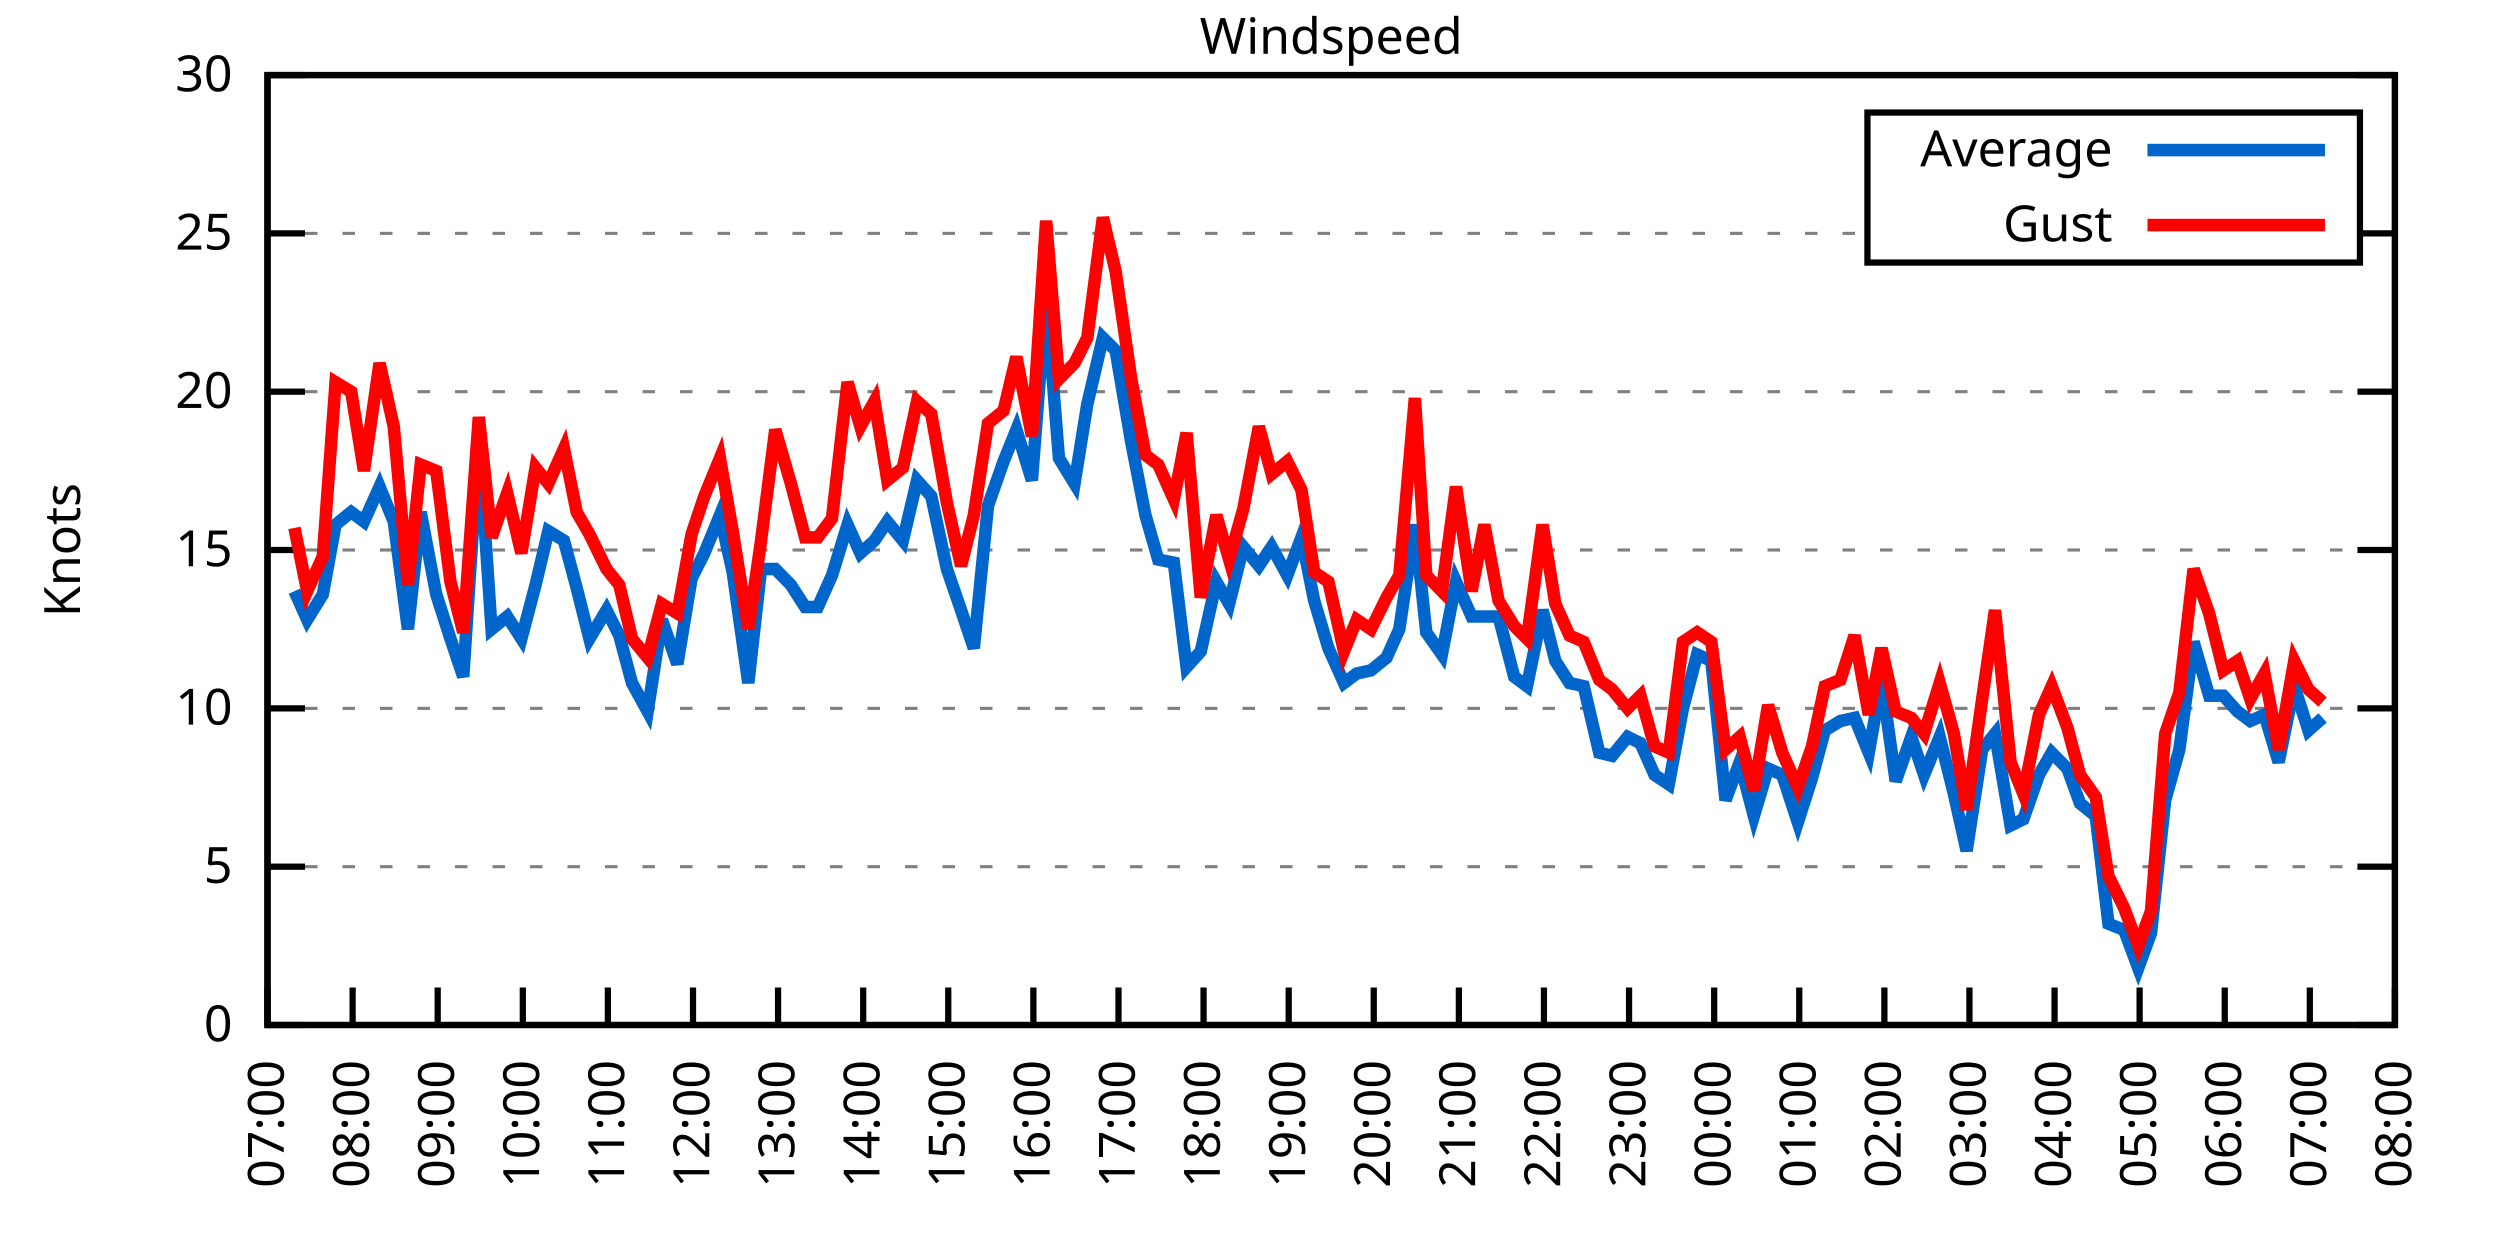
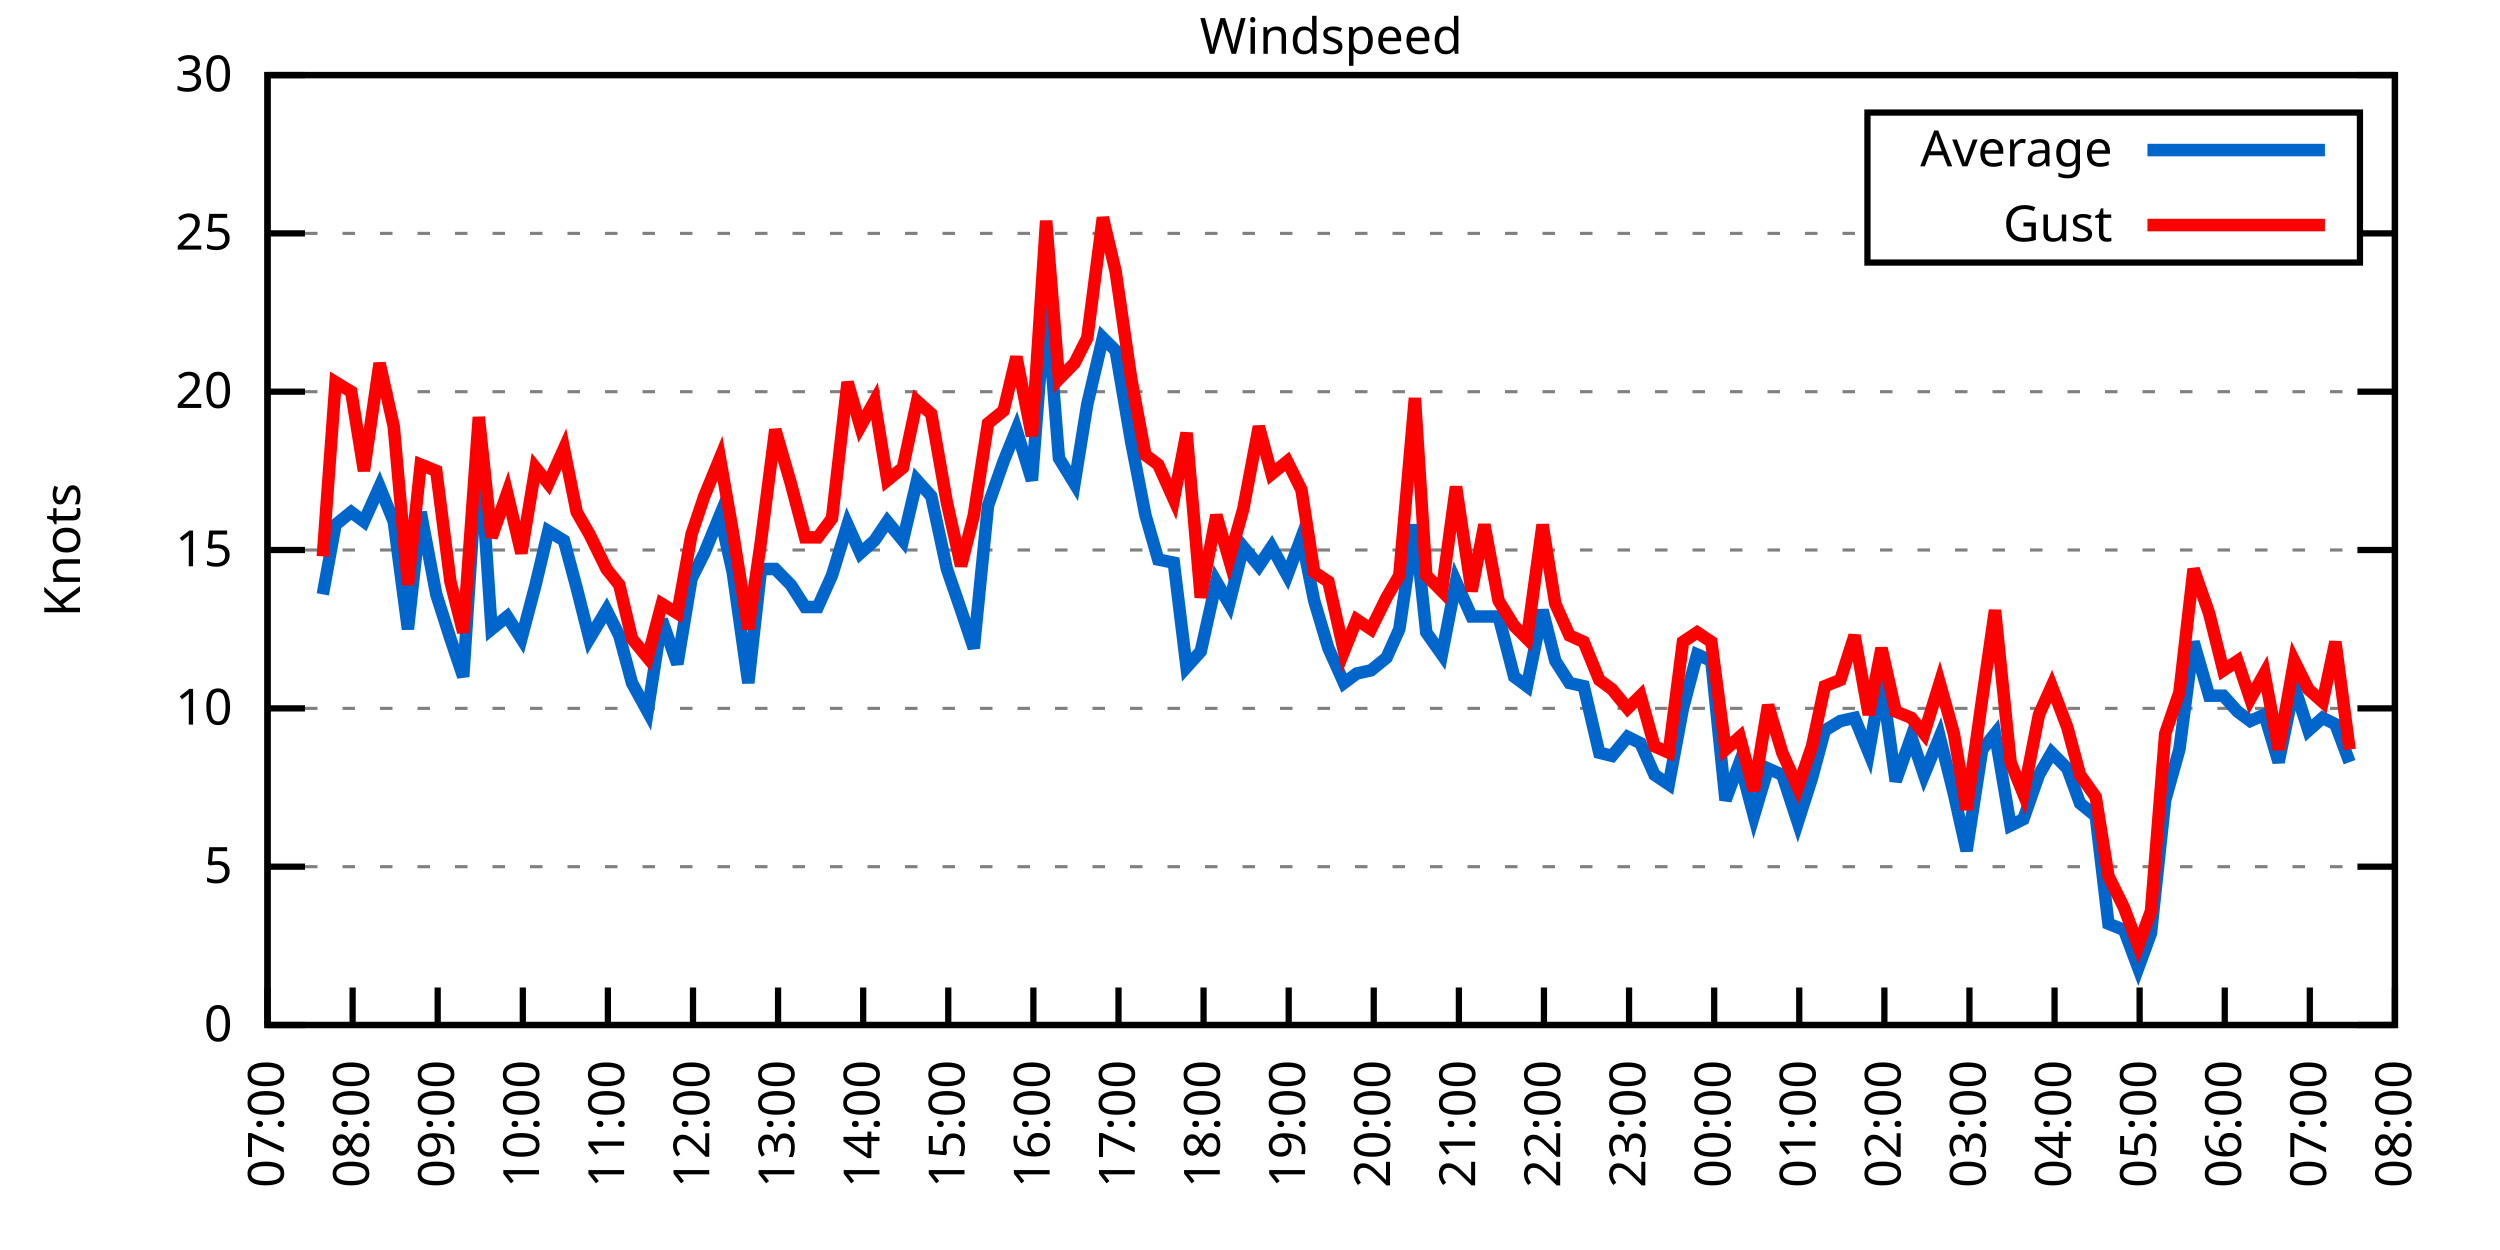
<svg xmlns="http://www.w3.org/2000/svg" xmlns:xlink="http://www.w3.org/1999/xlink" width="400" height="200" viewBox="0 0 400 200">
  <g id="gnuplot_canvas">
    <rect x="0" y="0" width="400" height="200" fill="none" />
    <defs>
      <circle id="gpDot" r="0.5" stroke-width="0.5" stroke="currentColor" />
      <path id="gpPt0" stroke-width="0.333" stroke="currentColor" d="M-1,0 h2 M0,-1 v2" />
      <path id="gpPt1" stroke-width="0.333" stroke="currentColor" d="M-1,-1 L1,1 M1,-1 L-1,1" />
      <path id="gpPt2" stroke-width="0.333" stroke="currentColor" d="M-1,0 L1,0 M0,-1 L0,1 M-1,-1 L1,1 M-1,1 L1,-1" />
      <rect id="gpPt3" stroke-width="0.333" stroke="currentColor" x="-1" y="-1" width="2" height="2" />
      <rect id="gpPt4" stroke-width="0.333" stroke="currentColor" fill="currentColor" x="-1" y="-1" width="2" height="2" />
      <circle id="gpPt5" stroke-width="0.333" stroke="currentColor" cx="0" cy="0" r="1" />
      <use xlink:href="#gpPt5" id="gpPt6" fill="currentColor" stroke="none" />
      <path id="gpPt7" stroke-width="0.333" stroke="currentColor" d="M0,-1.33 L-1.33,0.67 L1.33,0.67 z" />
      <use xlink:href="#gpPt7" id="gpPt8" fill="currentColor" stroke="none" />
      <use xlink:href="#gpPt7" id="gpPt9" stroke="currentColor" transform="rotate(180)" />
      <use xlink:href="#gpPt9" id="gpPt10" fill="currentColor" stroke="none" />
      <use xlink:href="#gpPt3" id="gpPt11" stroke="currentColor" transform="rotate(45)" />
      <use xlink:href="#gpPt11" id="gpPt12" fill="currentColor" stroke="none" />
      <path id="gpPt13" stroke-width="0.333" stroke="currentColor" d="M0,1.330 L1.265,0.411 L0.782,-1.067 L-0.782,-1.076 L-1.265,0.411 z" />
      <use xlink:href="#gpPt13" id="gpPt14" fill="currentColor" stroke="none" />
      <filter id="textbox" filterUnits="objectBoundingBox" x="0" y="0" height="1" width="1">
        <feFlood flood-color="white" flood-opacity="1" result="bgnd" />
        <feComposite in="SourceGraphic" in2="bgnd" operator="atop" />
      </filter>
      <filter id="greybox" filterUnits="objectBoundingBox" x="0" y="0" height="1" width="1">
        <feFlood flood-color="lightgrey" flood-opacity="1" result="grey" />
        <feComposite in="SourceGraphic" in2="grey" operator="atop" />
      </filter>
    </defs>
    <g fill="none" color="white" stroke="currentColor" stroke-width="1.00" stroke-linecap="butt" stroke-linejoin="miter">
</g>
    <g fill="none" color="black" stroke="currentColor" stroke-width="1.00" stroke-linecap="butt" stroke-linejoin="miter">
      <g stroke="none" shape-rendering="crispEdges">
        <polygon fill="rgb(255, 255, 255)" points="42.80,164.00 383.18,164.00 383.18,12.02 42.80,12.02 " />
      </g>
    </g>
    <g fill="none" color="black" stroke="currentColor" stroke-width="1.00" stroke-linecap="butt" stroke-linejoin="miter">
</g>
    <g fill="none" color="black" stroke="black" stroke-width="0.50" stroke-linecap="butt" stroke-linejoin="miter">
</g>
    <g fill="none" color="gray" stroke="currentColor" stroke-width="0.50" stroke-linecap="butt" stroke-linejoin="miter">
      <path stroke="gray" stroke-dasharray="2,4" class="gridline" d="M42.80,164.00 L383.19,164.00  " />
    </g>
    <g fill="none" color="gray" stroke="gray" stroke-width="1.00" stroke-linecap="butt" stroke-linejoin="miter">
</g>
    <g fill="none" color="black" stroke="currentColor" stroke-width="1.00" stroke-linecap="butt" stroke-linejoin="miter">
      <path stroke="black" d="M42.80,164.00 L48.80,164.00 M383.19,164.00 L377.19,164.00  " />
      <g transform="translate(37.20,166.60)" stroke="none" fill="black" font-family="Sans" font-size="8.00" text-anchor="end">
        <text>
          <tspan font-family="Sans"> 0</tspan>
        </text>
      </g>
    </g>
    <g fill="none" color="black" stroke="currentColor" stroke-width="1.00" stroke-linecap="butt" stroke-linejoin="miter">
</g>
    <g fill="none" color="black" stroke="black" stroke-width="0.50" stroke-linecap="butt" stroke-linejoin="miter">
</g>
    <g fill="none" color="gray" stroke="currentColor" stroke-width="0.50" stroke-linecap="butt" stroke-linejoin="miter">
      <path stroke="gray" stroke-dasharray="2,4" class="gridline" d="M42.80,138.67 L383.19,138.67  " />
    </g>
    <g fill="none" color="gray" stroke="gray" stroke-width="1.00" stroke-linecap="butt" stroke-linejoin="miter">
</g>
    <g fill="none" color="black" stroke="currentColor" stroke-width="1.00" stroke-linecap="butt" stroke-linejoin="miter">
      <path stroke="black" d="M42.80,138.67 L48.80,138.67 M383.19,138.67 L377.19,138.67  " />
      <g transform="translate(37.20,141.27)" stroke="none" fill="black" font-family="Sans" font-size="8.00" text-anchor="end">
        <text>
          <tspan font-family="Sans"> 5</tspan>
        </text>
      </g>
    </g>
    <g fill="none" color="black" stroke="currentColor" stroke-width="1.00" stroke-linecap="butt" stroke-linejoin="miter">
</g>
    <g fill="none" color="black" stroke="black" stroke-width="0.50" stroke-linecap="butt" stroke-linejoin="miter">
</g>
    <g fill="none" color="gray" stroke="currentColor" stroke-width="0.50" stroke-linecap="butt" stroke-linejoin="miter">
      <path stroke="gray" stroke-dasharray="2,4" class="gridline" d="M42.80,113.34 L383.19,113.34  " />
    </g>
    <g fill="none" color="gray" stroke="gray" stroke-width="1.00" stroke-linecap="butt" stroke-linejoin="miter">
</g>
    <g fill="none" color="black" stroke="currentColor" stroke-width="1.00" stroke-linecap="butt" stroke-linejoin="miter">
      <path stroke="black" d="M42.80,113.34 L48.80,113.34 M383.19,113.34 L377.19,113.34  " />
      <g transform="translate(37.20,115.94)" stroke="none" fill="black" font-family="Sans" font-size="8.00" text-anchor="end">
        <text>
          <tspan font-family="Sans"> 10</tspan>
        </text>
      </g>
    </g>
    <g fill="none" color="black" stroke="currentColor" stroke-width="1.00" stroke-linecap="butt" stroke-linejoin="miter">
</g>
    <g fill="none" color="black" stroke="black" stroke-width="0.50" stroke-linecap="butt" stroke-linejoin="miter">
</g>
    <g fill="none" color="gray" stroke="currentColor" stroke-width="0.50" stroke-linecap="butt" stroke-linejoin="miter">
      <path stroke="gray" stroke-dasharray="2,4" class="gridline" d="M42.80,88.00 L383.19,88.00  " />
    </g>
    <g fill="none" color="gray" stroke="gray" stroke-width="1.00" stroke-linecap="butt" stroke-linejoin="miter">
</g>
    <g fill="none" color="black" stroke="currentColor" stroke-width="1.00" stroke-linecap="butt" stroke-linejoin="miter">
      <path stroke="black" d="M42.80,88.00 L48.80,88.00 M383.19,88.00 L377.19,88.00  " />
      <g transform="translate(37.20,90.60)" stroke="none" fill="black" font-family="Sans" font-size="8.00" text-anchor="end">
        <text>
          <tspan font-family="Sans"> 15</tspan>
        </text>
      </g>
    </g>
    <g fill="none" color="black" stroke="currentColor" stroke-width="1.00" stroke-linecap="butt" stroke-linejoin="miter">
</g>
    <g fill="none" color="black" stroke="black" stroke-width="0.50" stroke-linecap="butt" stroke-linejoin="miter">
</g>
    <g fill="none" color="gray" stroke="currentColor" stroke-width="0.50" stroke-linecap="butt" stroke-linejoin="miter">
      <path stroke="gray" stroke-dasharray="2,4" class="gridline" d="M42.80,62.67 L383.19,62.67  " />
    </g>
    <g fill="none" color="gray" stroke="gray" stroke-width="1.00" stroke-linecap="butt" stroke-linejoin="miter">
</g>
    <g fill="none" color="black" stroke="currentColor" stroke-width="1.00" stroke-linecap="butt" stroke-linejoin="miter">
      <path stroke="black" d="M42.80,62.67 L48.80,62.67 M383.19,62.67 L377.19,62.67  " />
      <g transform="translate(37.20,65.27)" stroke="none" fill="black" font-family="Sans" font-size="8.00" text-anchor="end">
        <text>
          <tspan font-family="Sans"> 20</tspan>
        </text>
      </g>
    </g>
    <g fill="none" color="black" stroke="currentColor" stroke-width="1.00" stroke-linecap="butt" stroke-linejoin="miter">
</g>
    <g fill="none" color="black" stroke="black" stroke-width="0.50" stroke-linecap="butt" stroke-linejoin="miter">
</g>
    <g fill="none" color="gray" stroke="currentColor" stroke-width="0.50" stroke-linecap="butt" stroke-linejoin="miter">
      <path stroke="gray" stroke-dasharray="2,4" class="gridline" d="M42.80,37.34 L298.79,37.34 M377.59,37.34 L383.19,37.34  " />
    </g>
    <g fill="none" color="gray" stroke="gray" stroke-width="1.00" stroke-linecap="butt" stroke-linejoin="miter">
</g>
    <g fill="none" color="black" stroke="currentColor" stroke-width="1.00" stroke-linecap="butt" stroke-linejoin="miter">
      <path stroke="black" d="M42.80,37.34 L48.80,37.34 M383.19,37.34 L377.19,37.34  " />
      <g transform="translate(37.20,39.94)" stroke="none" fill="black" font-family="Sans" font-size="8.00" text-anchor="end">
        <text>
          <tspan font-family="Sans"> 25</tspan>
        </text>
      </g>
    </g>
    <g fill="none" color="black" stroke="currentColor" stroke-width="1.00" stroke-linecap="butt" stroke-linejoin="miter">
</g>
    <g fill="none" color="black" stroke="black" stroke-width="0.50" stroke-linecap="butt" stroke-linejoin="miter">
</g>
    <g fill="none" color="gray" stroke="currentColor" stroke-width="0.50" stroke-linecap="butt" stroke-linejoin="miter">
      <path stroke="gray" stroke-dasharray="2,4" class="gridline" d="M42.80,12.01 L383.19,12.01  " />
    </g>
    <g fill="none" color="gray" stroke="gray" stroke-width="1.00" stroke-linecap="butt" stroke-linejoin="miter">
</g>
    <g fill="none" color="black" stroke="currentColor" stroke-width="1.00" stroke-linecap="butt" stroke-linejoin="miter">
      <path stroke="black" d="M42.80,12.01 L48.80,12.01 M383.19,12.01 L377.19,12.01  " />
      <g transform="translate(37.20,14.61)" stroke="none" fill="black" font-family="Sans" font-size="8.00" text-anchor="end">
        <text>
          <tspan font-family="Sans"> 30</tspan>
        </text>
      </g>
    </g>
    <g fill="none" color="black" stroke="currentColor" stroke-width="1.00" stroke-linecap="butt" stroke-linejoin="miter">
      <path stroke="black" d="M42.80,164.00 L42.80,158.00  " />
      <g transform="translate(45.40,169.60) rotate(270.00)" stroke="none" fill="black" font-family="Sans" font-size="8.00" text-anchor="end">
        <text>
          <tspan font-family="Sans">07:00</tspan>
        </text>
      </g>
    </g>
    <g fill="none" color="black" stroke="currentColor" stroke-width="1.00" stroke-linecap="butt" stroke-linejoin="miter">
      <path stroke="black" d="M56.42,164.00 L56.42,158.00  " />
      <g transform="translate(59.02,169.60) rotate(270.00)" stroke="none" fill="black" font-family="Sans" font-size="8.00" text-anchor="end">
        <text>
          <tspan font-family="Sans">08:00</tspan>
        </text>
      </g>
    </g>
    <g fill="none" color="black" stroke="currentColor" stroke-width="1.00" stroke-linecap="butt" stroke-linejoin="miter">
      <path stroke="black" d="M70.03,164.00 L70.03,158.00  " />
      <g transform="translate(72.63,169.60) rotate(270.00)" stroke="none" fill="black" font-family="Sans" font-size="8.00" text-anchor="end">
        <text>
          <tspan font-family="Sans">09:00</tspan>
        </text>
      </g>
    </g>
    <g fill="none" color="black" stroke="currentColor" stroke-width="1.00" stroke-linecap="butt" stroke-linejoin="miter">
      <path stroke="black" d="M83.65,164.00 L83.65,158.00  " />
      <g transform="translate(86.25,169.60) rotate(270.00)" stroke="none" fill="black" font-family="Sans" font-size="8.00" text-anchor="end">
        <text>
          <tspan font-family="Sans">10:00</tspan>
        </text>
      </g>
    </g>
    <g fill="none" color="black" stroke="currentColor" stroke-width="1.00" stroke-linecap="butt" stroke-linejoin="miter">
      <path stroke="black" d="M97.26,164.00 L97.26,158.00  " />
      <g transform="translate(99.86,169.60) rotate(270.00)" stroke="none" fill="black" font-family="Sans" font-size="8.00" text-anchor="end">
        <text>
          <tspan font-family="Sans">11:00</tspan>
        </text>
      </g>
    </g>
    <g fill="none" color="black" stroke="currentColor" stroke-width="1.00" stroke-linecap="butt" stroke-linejoin="miter">
      <path stroke="black" d="M110.88,164.00 L110.88,158.00  " />
      <g transform="translate(113.48,169.60) rotate(270.00)" stroke="none" fill="black" font-family="Sans" font-size="8.00" text-anchor="end">
        <text>
          <tspan font-family="Sans">12:00</tspan>
        </text>
      </g>
    </g>
    <g fill="none" color="black" stroke="currentColor" stroke-width="1.00" stroke-linecap="butt" stroke-linejoin="miter">
      <path stroke="black" d="M124.49,164.00 L124.49,158.00  " />
      <g transform="translate(127.09,169.60) rotate(270.00)" stroke="none" fill="black" font-family="Sans" font-size="8.00" text-anchor="end">
        <text>
          <tspan font-family="Sans">13:00</tspan>
        </text>
      </g>
    </g>
    <g fill="none" color="black" stroke="currentColor" stroke-width="1.00" stroke-linecap="butt" stroke-linejoin="miter">
      <path stroke="black" d="M138.11,164.00 L138.11,158.00  " />
      <g transform="translate(140.71,169.60) rotate(270.00)" stroke="none" fill="black" font-family="Sans" font-size="8.00" text-anchor="end">
        <text>
          <tspan font-family="Sans">14:00</tspan>
        </text>
      </g>
    </g>
    <g fill="none" color="black" stroke="currentColor" stroke-width="1.00" stroke-linecap="butt" stroke-linejoin="miter">
      <path stroke="black" d="M151.72,164.00 L151.72,158.00  " />
      <g transform="translate(154.32,169.60) rotate(270.00)" stroke="none" fill="black" font-family="Sans" font-size="8.00" text-anchor="end">
        <text>
          <tspan font-family="Sans">15:00</tspan>
        </text>
      </g>
    </g>
    <g fill="none" color="black" stroke="currentColor" stroke-width="1.00" stroke-linecap="butt" stroke-linejoin="miter">
      <path stroke="black" d="M165.34,164.00 L165.34,158.00  " />
      <g transform="translate(167.94,169.60) rotate(270.00)" stroke="none" fill="black" font-family="Sans" font-size="8.00" text-anchor="end">
        <text>
          <tspan font-family="Sans">16:00</tspan>
        </text>
      </g>
    </g>
    <g fill="none" color="black" stroke="currentColor" stroke-width="1.00" stroke-linecap="butt" stroke-linejoin="miter">
      <path stroke="black" d="M178.96,164.00 L178.96,158.00  " />
      <g transform="translate(181.56,169.60) rotate(270.00)" stroke="none" fill="black" font-family="Sans" font-size="8.00" text-anchor="end">
        <text>
          <tspan font-family="Sans">17:00</tspan>
        </text>
      </g>
    </g>
    <g fill="none" color="black" stroke="currentColor" stroke-width="1.00" stroke-linecap="butt" stroke-linejoin="miter">
      <path stroke="black" d="M192.57,164.00 L192.57,158.00  " />
      <g transform="translate(195.17,169.60) rotate(270.00)" stroke="none" fill="black" font-family="Sans" font-size="8.00" text-anchor="end">
        <text>
          <tspan font-family="Sans">18:00</tspan>
        </text>
      </g>
    </g>
    <g fill="none" color="black" stroke="currentColor" stroke-width="1.00" stroke-linecap="butt" stroke-linejoin="miter">
      <path stroke="black" d="M206.19,164.00 L206.19,158.00  " />
      <g transform="translate(208.79,169.60) rotate(270.00)" stroke="none" fill="black" font-family="Sans" font-size="8.00" text-anchor="end">
        <text>
          <tspan font-family="Sans">19:00</tspan>
        </text>
      </g>
    </g>
    <g fill="none" color="black" stroke="currentColor" stroke-width="1.00" stroke-linecap="butt" stroke-linejoin="miter">
      <path stroke="black" d="M219.80,164.00 L219.80,158.00  " />
      <g transform="translate(222.40,169.60) rotate(270.00)" stroke="none" fill="black" font-family="Sans" font-size="8.00" text-anchor="end">
        <text>
          <tspan font-family="Sans">20:00</tspan>
        </text>
      </g>
    </g>
    <g fill="none" color="black" stroke="currentColor" stroke-width="1.00" stroke-linecap="butt" stroke-linejoin="miter">
      <path stroke="black" d="M233.42,164.00 L233.42,158.00  " />
      <g transform="translate(236.02,169.60) rotate(270.00)" stroke="none" fill="black" font-family="Sans" font-size="8.00" text-anchor="end">
        <text>
          <tspan font-family="Sans">21:00</tspan>
        </text>
      </g>
    </g>
    <g fill="none" color="black" stroke="currentColor" stroke-width="1.00" stroke-linecap="butt" stroke-linejoin="miter">
      <path stroke="black" d="M247.03,164.00 L247.03,158.00  " />
      <g transform="translate(249.63,169.60) rotate(270.00)" stroke="none" fill="black" font-family="Sans" font-size="8.00" text-anchor="end">
        <text>
          <tspan font-family="Sans">22:00</tspan>
        </text>
      </g>
    </g>
    <g fill="none" color="black" stroke="currentColor" stroke-width="1.00" stroke-linecap="butt" stroke-linejoin="miter">
      <path stroke="black" d="M260.65,164.00 L260.65,158.00  " />
      <g transform="translate(263.25,169.60) rotate(270.00)" stroke="none" fill="black" font-family="Sans" font-size="8.00" text-anchor="end">
        <text>
          <tspan font-family="Sans">23:00</tspan>
        </text>
      </g>
    </g>
    <g fill="none" color="black" stroke="currentColor" stroke-width="1.00" stroke-linecap="butt" stroke-linejoin="miter">
      <path stroke="black" d="M274.27,164.00 L274.27,158.00  " />
      <g transform="translate(276.87,169.60) rotate(270.00)" stroke="none" fill="black" font-family="Sans" font-size="8.00" text-anchor="end">
        <text>
          <tspan font-family="Sans">00:00</tspan>
        </text>
      </g>
    </g>
    <g fill="none" color="black" stroke="currentColor" stroke-width="1.00" stroke-linecap="butt" stroke-linejoin="miter">
      <path stroke="black" d="M287.88,164.00 L287.88,158.00  " />
      <g transform="translate(290.48,169.60) rotate(270.00)" stroke="none" fill="black" font-family="Sans" font-size="8.00" text-anchor="end">
        <text>
          <tspan font-family="Sans">01:00</tspan>
        </text>
      </g>
    </g>
    <g fill="none" color="black" stroke="currentColor" stroke-width="1.00" stroke-linecap="butt" stroke-linejoin="miter">
      <path stroke="black" d="M301.50,164.00 L301.50,158.00  " />
      <g transform="translate(304.10,169.60) rotate(270.00)" stroke="none" fill="black" font-family="Sans" font-size="8.00" text-anchor="end">
        <text>
          <tspan font-family="Sans">02:00</tspan>
        </text>
      </g>
    </g>
    <g fill="none" color="black" stroke="currentColor" stroke-width="1.00" stroke-linecap="butt" stroke-linejoin="miter">
      <path stroke="black" d="M315.11,164.00 L315.11,158.00  " />
      <g transform="translate(317.71,169.60) rotate(270.00)" stroke="none" fill="black" font-family="Sans" font-size="8.00" text-anchor="end">
        <text>
          <tspan font-family="Sans">03:00</tspan>
        </text>
      </g>
    </g>
    <g fill="none" color="black" stroke="currentColor" stroke-width="1.00" stroke-linecap="butt" stroke-linejoin="miter">
      <path stroke="black" d="M328.73,164.00 L328.73,158.00  " />
      <g transform="translate(331.33,169.60) rotate(270.00)" stroke="none" fill="black" font-family="Sans" font-size="8.00" text-anchor="end">
        <text>
          <tspan font-family="Sans">04:00</tspan>
        </text>
      </g>
    </g>
    <g fill="none" color="black" stroke="currentColor" stroke-width="1.00" stroke-linecap="butt" stroke-linejoin="miter">
      <path stroke="black" d="M342.34,164.00 L342.34,158.00  " />
      <g transform="translate(344.94,169.60) rotate(270.00)" stroke="none" fill="black" font-family="Sans" font-size="8.00" text-anchor="end">
        <text>
          <tspan font-family="Sans">05:00</tspan>
        </text>
      </g>
    </g>
    <g fill="none" color="black" stroke="currentColor" stroke-width="1.00" stroke-linecap="butt" stroke-linejoin="miter">
      <path stroke="black" d="M355.96,164.00 L355.96,158.00  " />
      <g transform="translate(358.56,169.60) rotate(270.00)" stroke="none" fill="black" font-family="Sans" font-size="8.00" text-anchor="end">
        <text>
          <tspan font-family="Sans">06:00</tspan>
        </text>
      </g>
    </g>
    <g fill="none" color="black" stroke="currentColor" stroke-width="1.00" stroke-linecap="butt" stroke-linejoin="miter">
      <path stroke="black" d="M369.57,164.00 L369.57,158.00  " />
      <g transform="translate(372.17,169.60) rotate(270.00)" stroke="none" fill="black" font-family="Sans" font-size="8.00" text-anchor="end">
        <text>
          <tspan font-family="Sans">07:00</tspan>
        </text>
      </g>
    </g>
    <g fill="none" color="black" stroke="currentColor" stroke-width="1.00" stroke-linecap="butt" stroke-linejoin="miter">
      <path stroke="black" d="M383.19,164.00 L383.19,158.00  " />
      <g transform="translate(385.79,169.60) rotate(270.00)" stroke="none" fill="black" font-family="Sans" font-size="8.00" text-anchor="end">
        <text>
          <tspan font-family="Sans">08:00</tspan>
        </text>
      </g>
    </g>
    <g fill="none" color="black" stroke="currentColor" stroke-width="1.00" stroke-linecap="butt" stroke-linejoin="miter">
</g>
    <g fill="none" color="black" stroke="currentColor" stroke-width="1.00" stroke-linecap="butt" stroke-linejoin="miter">
      <path stroke="black" d="M42.80,12.01 L42.80,164.00 L383.19,164.00 L383.19,12.01 L42.80,12.01 Z  " />
    </g>
    <g fill="none" color="black" stroke="currentColor" stroke-width="1.00" stroke-linecap="butt" stroke-linejoin="miter">
</g>
    <g fill="none" color="black" stroke="currentColor" stroke-width="1.00" stroke-linecap="butt" stroke-linejoin="miter">
      <path stroke="black" d="M298.79,42.01 L298.79,18.01 L377.59,18.01 L377.59,42.01 L298.79,42.01 Z  " />
    </g>
    <g id="Windspeed_plot_1">
      <g fill="none" color="white" stroke="black" stroke-width="2.00" stroke-linecap="butt" stroke-linejoin="miter">
</g>
      <g fill="none" color="black" stroke="currentColor" stroke-width="2.00" stroke-linecap="butt" stroke-linejoin="miter">
        <g transform="translate(337.99,26.61)" stroke="none" fill="black" font-family="Sans" font-size="8.00" text-anchor="end">
          <text>
            <tspan font-family="Sans">Average</tspan>
          </text>
        </g>
      </g>
      <g fill="none" color="black" stroke="currentColor" stroke-width="2.00" stroke-linecap="butt" stroke-linejoin="miter">
-         <path stroke="rgb(  0, 102, 204)" d="M343.59,24.01 L371.99,24.01 M47.11,94.59 L49.15,99.15 L51.65,95.10 L53.69,83.95 L56.19,81.93 L58.23,83.45   L60.73,77.87 L63.00,83.45 L65.27,100.67 L67.31,81.93 L69.80,95.10 L72.07,102.19 L74.12,108.27 L76.61,70.27   L78.65,100.67 L81.15,98.64 L83.42,102.19 L85.69,93.58 L87.73,84.97 L90.23,86.49 L92.27,94.08 L94.31,102.19   L97.04,97.63 L99.08,101.68 L101.12,109.28 L103.62,113.84 L105.89,99.15 L108.38,106.24 L110.65,92.56 L112.69,88.51   L115.19,82.43 L117.23,91.55 L119.73,109.28 L121.77,91.04 L124.04,91.04 L126.54,93.58 L128.81,97.12 L130.85,97.12   L133.12,92.06 L135.61,83.95 L137.66,88.51 L139.92,86.49 L141.97,83.45 L144.46,86.49 L146.73,76.86 L149.00,79.39   L151.50,91.04 L153.77,97.63 L155.81,103.71 L158.08,80.91 L160.57,73.82 L162.62,68.75 L165.11,76.86 L167.38,47.47   L169.43,73.31 L171.92,77.37 L173.96,64.70 L176.46,54.06 L178.50,56.09 L181.00,70.78 L183.27,82.43 L185.31,89.52   L187.81,90.03 L189.85,106.75 L192.12,104.22 L194.61,93.07 L196.66,96.62 L198.93,87.50 L201.42,90.54 L203.46,87.50   L205.96,92.06 L208.23,85.98 L210.27,96.11 L212.54,103.71 L215.04,109.28 L217.08,107.76 L219.35,107.26 L221.85,105.23   L223.89,100.67 L226.38,83.95 L228.20,101.18 L230.70,104.72 L232.96,93.07 L235.46,98.64 L237.50,98.64 L239.77,98.64   L242.27,108.27 L244.31,109.79 L246.81,97.63 L248.85,105.74 L251.12,109.28 L253.39,109.79 L255.88,120.43 L257.93,120.94   L260.42,117.90 L262.47,118.91 L264.73,123.98 L267.00,125.50 L269.27,113.34 L271.54,104.72 L273.81,105.74 L276.08,128.03   L278.35,121.95 L280.62,130.56 L282.89,122.96 L285.16,123.98 L287.65,131.58 L289.92,124.48 L291.97,116.88 L294.46,115.36   L296.73,114.86 L299.00,120.43 L301.04,108.78 L303.31,124.99 L305.81,117.90 L307.85,123.98 L310.35,117.90 L312.62,127.02   L314.66,136.14 L317.15,119.92 L319.20,117.39 L321.69,132.08 L323.74,131.07 L326.23,123.98 L328.27,120.43 L330.77,122.96   L332.81,128.54 L335.31,130.56 L337.35,147.79 L339.85,148.80 L342.12,154.88 L344.16,149.31 L346.43,128.03 L348.70,119.92   L350.97,102.70 L353.46,111.31 L355.73,111.31 L358.00,113.84 L360.04,115.36 L362.31,114.35 L364.58,121.95 L367.08,109.79   L369.35,116.88 L371.62,114.86  " />
+         <path stroke="rgb(  0, 102, 204)" d="M343.59,24.01 L371.99,24.01 M51.65,95.10 L53.69,83.95 L56.19,81.93 L58.23,83.45 L60.73,77.87 L63.00,83.45   L65.27,100.67 L67.31,81.93 L69.80,95.10 L72.07,102.19 L74.12,108.27 L76.61,70.27 L78.65,100.67 L81.15,98.64   L83.42,102.19 L85.69,93.58 L87.73,84.97 L90.23,86.49 L92.27,94.08 L94.31,102.19 L97.04,97.63 L99.08,101.68   L101.12,109.28 L103.62,113.84 L105.89,99.15 L108.38,106.24 L110.65,92.56 L112.69,88.51 L115.19,82.43 L117.23,91.55   L119.73,109.28 L121.77,91.04 L124.04,91.04 L126.54,93.58 L128.81,97.12 L130.85,97.12 L133.12,92.06 L135.61,83.95   L137.66,88.51 L139.92,86.49 L141.97,83.45 L144.46,86.49 L146.73,76.86 L149.00,79.39 L151.50,91.04 L153.77,97.63   L155.81,103.71 L158.08,80.91 L160.57,73.82 L162.62,68.75 L165.11,76.86 L167.38,47.47 L169.43,73.31 L171.92,77.37   L173.96,64.70 L176.46,54.06 L178.50,56.09 L181.00,70.78 L183.27,82.43 L185.31,89.52 L187.81,90.03 L189.85,106.75   L192.12,104.22 L194.61,93.07 L196.66,96.62 L198.93,87.50 L201.42,90.54 L203.46,87.50 L205.96,92.06 L208.23,85.98   L210.27,96.11 L212.54,103.71 L215.04,109.28 L217.08,107.76 L219.35,107.26 L221.85,105.23 L223.89,100.67 L226.38,83.95   L228.20,101.18 L230.70,104.72 L232.96,93.07 L235.46,98.64 L237.50,98.64 L239.77,98.64 L242.27,108.27 L244.31,109.79   L246.81,97.63 L248.85,105.74 L251.12,109.28 L253.39,109.79 L255.88,120.43 L257.93,120.94 L260.42,117.90 L262.47,118.91   L264.73,123.98 L267.00,125.50 L269.27,113.34 L271.54,104.72 L273.81,105.74 L276.08,128.03 L278.35,121.95 L280.62,130.56   L282.89,122.96 L285.16,123.98 L287.65,131.58 L289.92,124.48 L291.97,116.88 L294.46,115.36 L296.73,114.86 L299.00,120.43   L301.04,108.78 L303.31,124.99 L305.81,117.90 L307.85,123.98 L310.35,117.90 L312.62,127.02 L314.66,136.14 L317.15,119.92   L319.20,117.39 L321.69,132.08 L323.74,131.07 L326.23,123.98 L328.27,120.43 L330.77,122.96 L332.81,128.54 L335.31,130.56   L337.35,147.79 L339.85,148.80 L342.12,154.88 L344.16,149.31 L346.43,128.03 L348.70,119.92 L350.97,102.70 L353.46,111.31   L355.73,111.31 L358.00,113.84 L360.04,115.36 L362.31,114.35 L364.58,121.95 L367.08,109.79 L369.35,116.88 L371.62,114.86   L373.66,115.87 L375.93,121.95  " />
      </g>
    </g>
    <g id="Windspeed_plot_2">
      <g fill="none" color="black" stroke="currentColor" stroke-width="2.00" stroke-linecap="butt" stroke-linejoin="miter">
        <g transform="translate(337.99,38.61)" stroke="none" fill="black" font-family="Sans" font-size="8.00" text-anchor="end">
          <text>
            <tspan font-family="Sans">Gust</tspan>
          </text>
        </g>
      </g>
      <g fill="none" color="black" stroke="currentColor" stroke-width="2.00" stroke-linecap="butt" stroke-linejoin="miter">
-         <path stroke="rgb(255,   0,   0)" d="M343.59,36.01 L371.99,36.01 M47.11,84.46 L49.15,94.59 L51.65,89.02 L53.69,61.15 L56.19,62.67 L58.23,75.34   L60.73,58.11 L63.00,68.25 L65.27,93.58 L67.31,74.33 L69.80,75.34 L72.07,93.07 L74.12,101.18 L76.61,66.73   L78.65,85.98 L81.15,78.89 L83.42,88.51 L85.69,74.83 L87.73,77.37 L90.23,71.79 L92.27,81.93 L94.31,85.47   L97.04,91.04 L99.08,93.58 L101.12,102.19 L103.62,105.23 L105.89,96.62 L108.38,98.14 L110.65,85.47 L112.69,79.39   L115.19,73.31 L117.23,84.97 L119.73,100.67 L121.77,86.49 L124.04,68.75 L126.54,77.37 L128.81,85.98 L130.85,85.98   L133.12,82.94 L135.61,61.15 L137.66,68.25 L139.92,64.19 L141.97,76.86 L144.46,74.83 L146.73,64.19 L149.00,66.22   L151.50,80.41 L153.77,90.54 L155.81,82.43 L158.08,67.74 L160.57,65.71 L162.62,57.10 L165.11,69.77 L167.38,35.32   L169.43,60.65 L171.92,58.11 L173.96,54.06 L176.46,34.81 L178.50,43.42 L181.00,60.65 L183.27,72.81 L185.31,74.33   L187.81,79.90 L189.85,69.26 L192.12,95.60 L194.61,82.43 L196.66,89.52 L198.93,81.42 L201.42,68.25 L203.46,75.85   L205.96,73.82 L208.23,78.38 L210.27,91.55 L212.54,93.07 L215.04,104.22 L217.08,99.15 L219.35,100.67 L221.85,95.60   L223.89,92.06 L226.38,63.69 L228.20,92.06 L230.70,94.59 L232.96,77.87 L235.46,94.59 L237.50,83.95 L239.77,96.11   L242.27,100.16 L244.31,102.19 L246.81,83.95 L248.85,96.62 L251.12,101.68 L253.39,102.70 L255.88,108.78 L257.93,110.30   L260.42,113.34 L262.47,111.31 L264.73,119.42 L267.00,120.43 L269.27,102.70 L271.54,101.18 L273.81,102.70 L276.08,119.92   L278.35,117.90 L280.62,126.51 L282.89,112.83 L285.16,120.43 L287.65,126.00 L289.92,119.42 L291.97,109.79 L294.46,108.78   L296.73,101.68 L299.00,114.35 L301.04,103.71 L303.31,113.84 L305.81,114.86 L307.85,117.39 L310.35,109.28 L312.62,117.39   L314.66,129.55 L317.15,111.82 L319.20,97.63 L321.69,121.95 L323.74,127.02 L326.23,114.35 L328.27,109.79 L330.77,116.38   L332.81,123.98 L335.31,127.52 L337.35,140.19 L339.85,145.25 L342.12,151.33 L344.16,145.76 L346.43,117.39 L348.70,110.80   L350.97,91.04 L353.46,98.14 L355.73,107.26 L358.00,105.74 L360.04,111.82 L362.31,107.76 L364.58,119.92 L367.08,105.74   L369.35,110.30 L371.62,112.32  " />
+         <path stroke="rgb(255,   0,   0)" d="M343.59,36.01 L371.99,36.01 M51.65,89.02 L53.69,61.15 L56.19,62.67 L58.23,75.34 L60.73,58.11 L63.00,68.25   L65.27,93.58 L67.31,74.33 L69.80,75.34 L72.07,93.07 L74.12,101.18 L76.61,66.73 L78.65,85.98 L81.15,78.89   L83.42,88.51 L85.69,74.83 L87.73,77.37 L90.23,71.79 L92.27,81.93 L94.31,85.47 L97.04,91.04 L99.08,93.58   L101.12,102.19 L103.62,105.23 L105.89,96.62 L108.38,98.14 L110.65,85.47 L112.69,79.39 L115.19,73.31 L117.23,84.97   L119.73,100.67 L121.77,86.49 L124.04,68.75 L126.54,77.37 L128.81,85.98 L130.85,85.98 L133.12,82.94 L135.61,61.15   L137.66,68.25 L139.92,64.19 L141.97,76.86 L144.46,74.83 L146.73,64.19 L149.00,66.22 L151.50,80.41 L153.77,90.54   L155.81,82.43 L158.08,67.74 L160.57,65.71 L162.62,57.10 L165.11,69.77 L167.38,35.32 L169.43,60.65 L171.92,58.11   L173.96,54.06 L176.46,34.81 L178.50,43.42 L181.00,60.65 L183.27,72.81 L185.31,74.33 L187.81,79.90 L189.85,69.26   L192.12,95.60 L194.61,82.43 L196.66,89.52 L198.93,81.42 L201.42,68.25 L203.46,75.85 L205.96,73.82 L208.23,78.38   L210.27,91.55 L212.54,93.07 L215.04,104.22 L217.08,99.15 L219.35,100.67 L221.85,95.60 L223.89,92.06 L226.38,63.69   L228.20,92.06 L230.70,94.59 L232.96,77.87 L235.46,94.59 L237.50,83.95 L239.77,96.11 L242.27,100.16 L244.31,102.19   L246.81,83.95 L248.85,96.62 L251.12,101.68 L253.39,102.70 L255.88,108.78 L257.93,110.30 L260.42,113.34 L262.47,111.31   L264.73,119.42 L267.00,120.43 L269.27,102.70 L271.54,101.18 L273.81,102.70 L276.08,119.92 L278.35,117.90 L280.62,126.51   L282.89,112.83 L285.16,120.43 L287.65,126.00 L289.92,119.42 L291.97,109.79 L294.46,108.78 L296.73,101.68 L299.00,114.35   L301.04,103.71 L303.31,113.84 L305.81,114.86 L307.85,117.39 L310.35,109.28 L312.62,117.39 L314.66,129.55 L317.15,111.82   L319.20,97.63 L321.69,121.95 L323.74,127.02 L326.23,114.35 L328.27,109.79 L330.77,116.38 L332.81,123.98 L335.31,127.52   L337.35,140.19 L339.85,145.25 L342.12,151.33 L344.16,145.76 L346.43,117.39 L348.70,110.80 L350.97,91.04 L353.46,98.14   L355.73,107.26 L358.00,105.74 L360.04,111.82 L362.31,107.76 L364.58,119.92 L367.08,105.74 L369.35,110.30 L371.62,112.32   L373.66,102.70 L375.93,119.92  " />
      </g>
    </g>
    <g fill="none" color="black" stroke="currentColor" stroke-width="2.00" stroke-linecap="butt" stroke-linejoin="miter">
</g>
    <g fill="none" color="black" stroke="black" stroke-width="1.00" stroke-linecap="butt" stroke-linejoin="miter">
</g>
    <g fill="none" color="black" stroke="currentColor" stroke-width="1.00" stroke-linecap="butt" stroke-linejoin="miter">
      <path stroke="black" d="M42.80,12.01 L42.80,164.00 L383.19,164.00 L383.19,12.01 L42.80,12.01 Z  " />
      <g transform="translate(12.80,88.01) rotate(270.00)" stroke="none" fill="black" font-family="Sans" font-size="8.00" text-anchor="middle">
        <text>
          <tspan font-family="Sans">Knots</tspan>
        </text>
      </g>
    </g>
    <g fill="none" color="black" stroke="currentColor" stroke-width="1.00" stroke-linecap="butt" stroke-linejoin="miter">
</g>
    <g fill="none" color="black" stroke="currentColor" stroke-width="1.00" stroke-linecap="butt" stroke-linejoin="miter">
      <g transform="translate(212.99,8.61)" stroke="none" fill="black" font-family="Sans" font-size="8.00" text-anchor="middle">
        <text>
          <tspan font-family="Sans">Windspeed</tspan>
        </text>
      </g>
    </g>
    <g fill="none" color="black" stroke="currentColor" stroke-width="1.00" stroke-linecap="butt" stroke-linejoin="miter">
</g>
  </g>
</svg>
